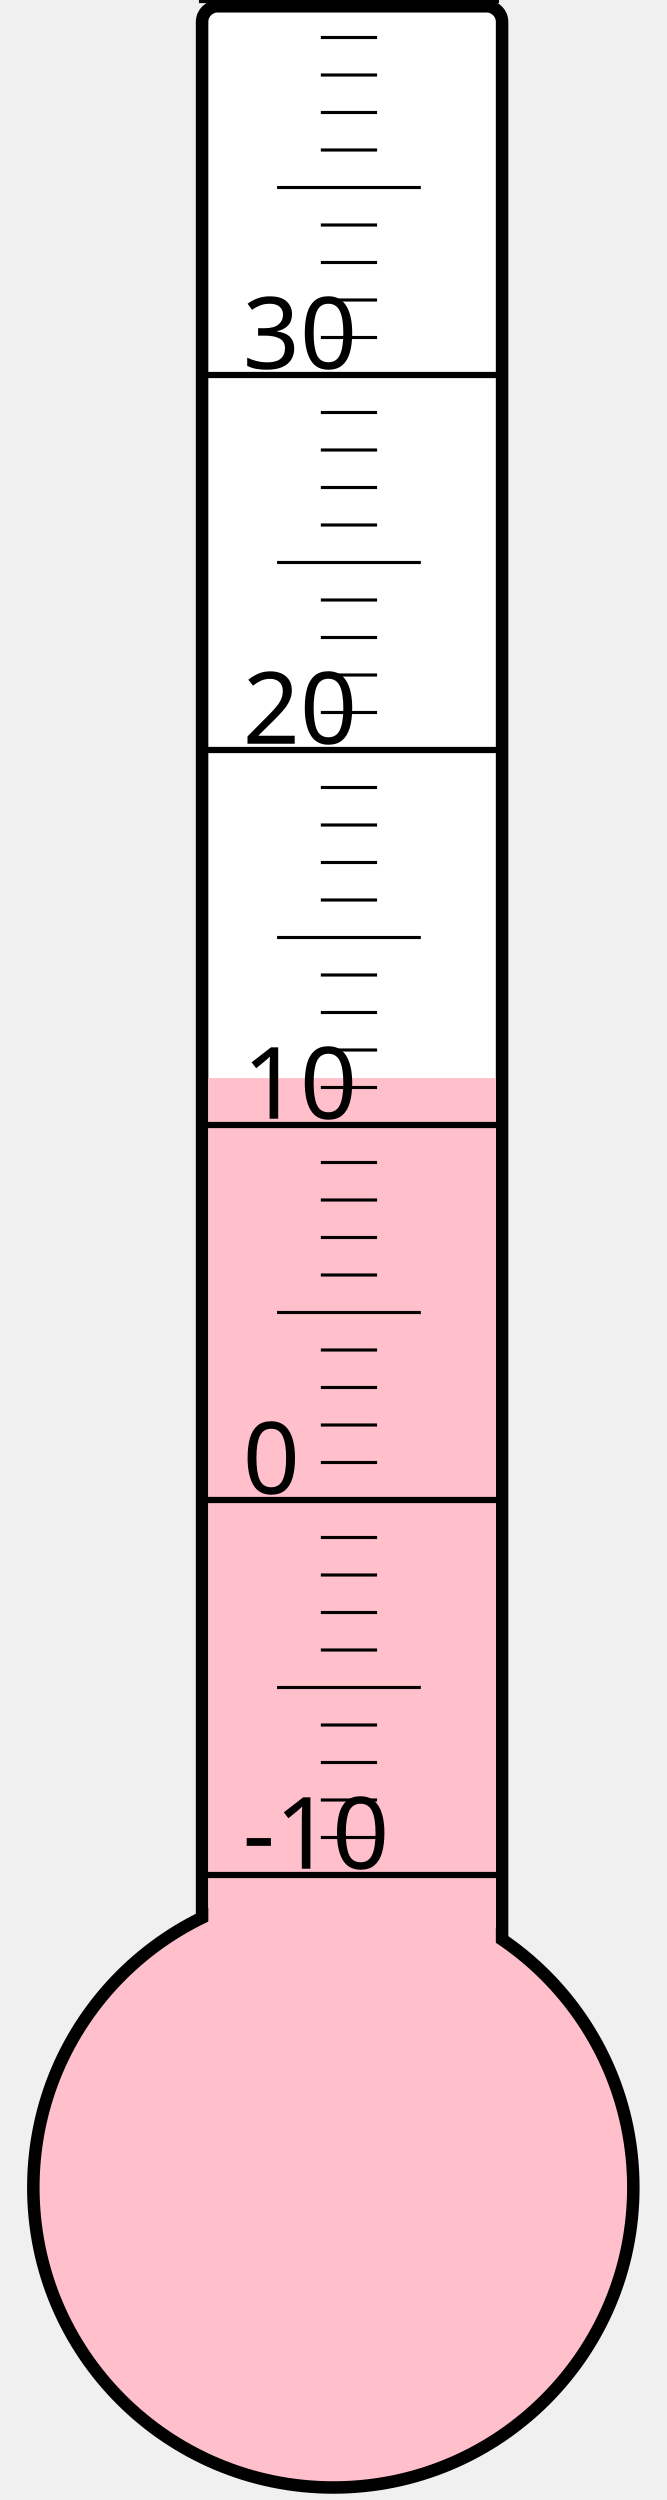
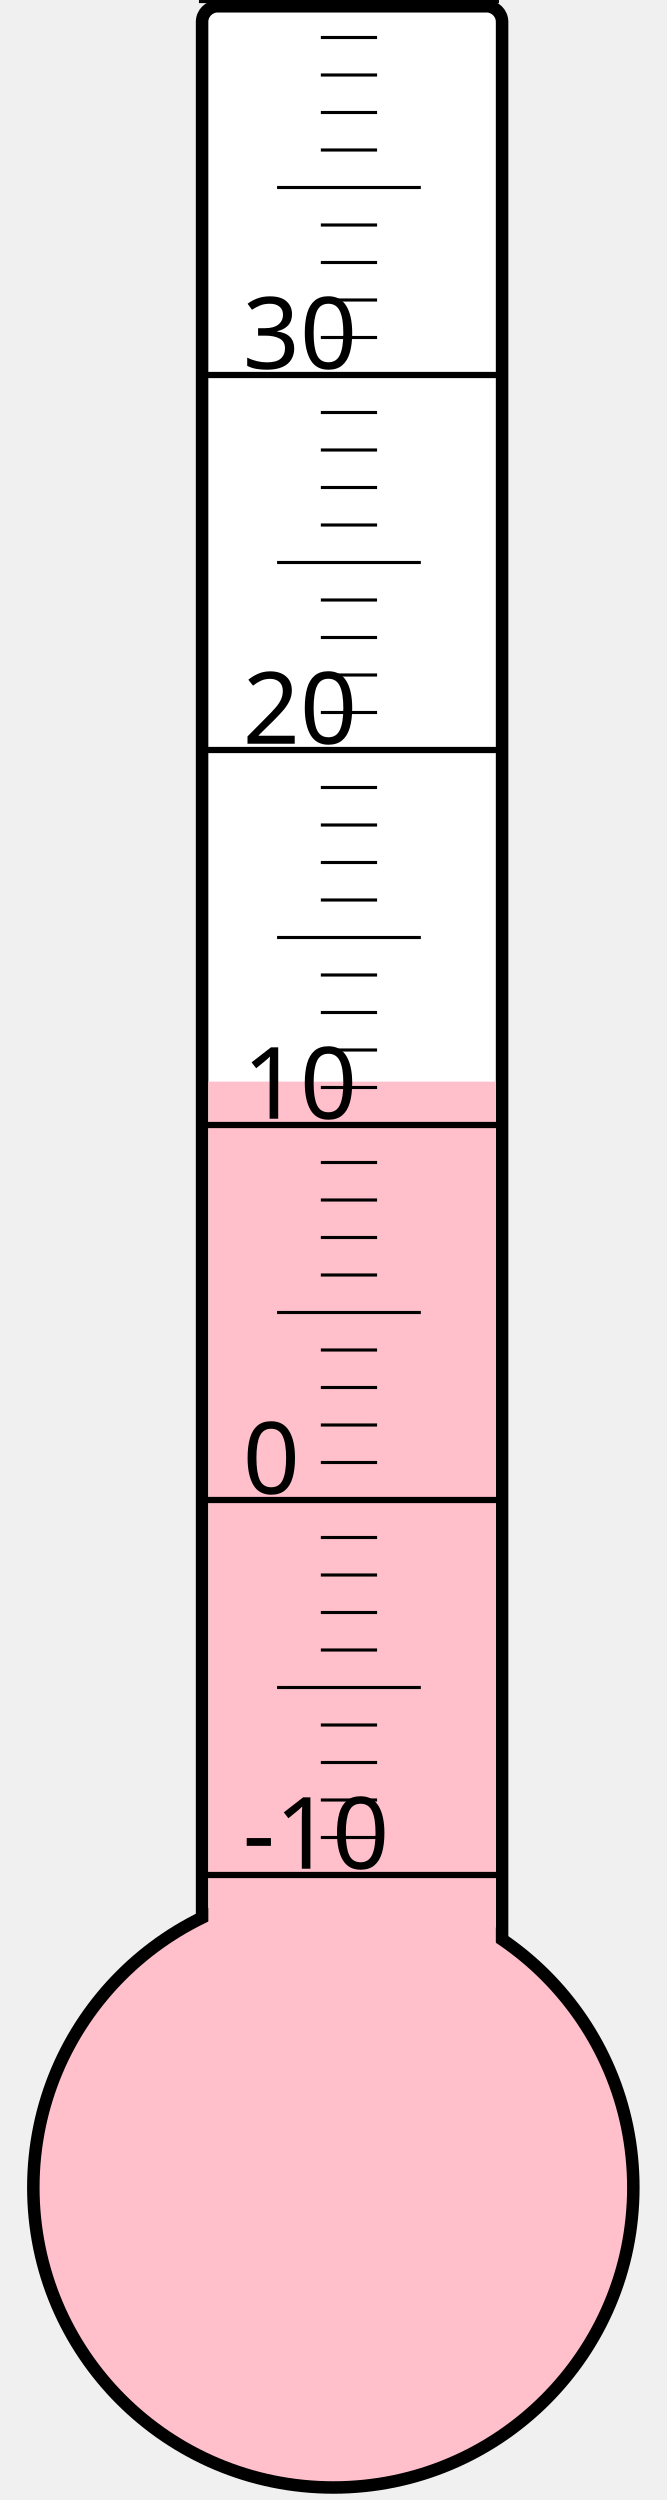
<svg xmlns="http://www.w3.org/2000/svg" width="40px" height="150px" viewBox="0 0 200 800">
  <rect width="200" height="800" x="0" y="0" style="fill: #ffffeb; fill-opacity: 0;" />
  <rect width="96" height="680" x="58" y="2" rx="5" ry="5" style="fill: white; fill-opacity: 1; stroke: black; stroke-width: 4;" />
  <circle cx="100" cy="700" r="96" style="fill: pink; stroke: black; stroke-width: 4;" />
-   <rect width="92" height="355.0" x="60" y="345.0" style="fill: pink; fill-opacity: 1; stroke-width: 0;" />
+   <rect width="92" height="353.875" x="60" y="346.125" style="fill: pink; fill-opacity: 1; stroke-width: 0;" />
  <text x="71" y="598" style="font-family: sans-serif; font-size: 24pt;">-10</text>
  <text x="71" y="478" style="font-family: sans-serif; font-size: 24pt;">0</text>
  <text x="71" y="358" style="font-family: sans-serif; font-size: 24pt;">10</text>
  <text x="71" y="238" style="font-family: sans-serif; font-size: 24pt;">20</text>
  <text x="71" y="118" style="font-family: sans-serif; font-size: 24pt;">30</text>
  <g style="stroke: black;">
    <line x1="57" y1="600" x2="153" y2="600" style="stroke-width: 2;" />
    <line x1="96" y1="588" x2="114" y2="588" style="stroke-width: 1;" />
    <line x1="96" y1="576" x2="114" y2="576" style="stroke-width: 1;" />
    <line x1="96" y1="564" x2="114" y2="564" style="stroke-width: 1;" />
    <line x1="96" y1="552" x2="114" y2="552" style="stroke-width: 1;" />
    <line x1="82" y1="540" x2="128" y2="540" style="stroke-width: 1;" />
    <line x1="96" y1="528" x2="114" y2="528" style="stroke-width: 1;" />
    <line x1="96" y1="516" x2="114" y2="516" style="stroke-width: 1;" />
    <line x1="96" y1="504" x2="114" y2="504" style="stroke-width: 1;" />
    <line x1="96" y1="492" x2="114" y2="492" style="stroke-width: 1;" />
    <line x1="57" y1="480" x2="153" y2="480" style="stroke-width: 2;" />
    <line x1="96" y1="468" x2="114" y2="468" style="stroke-width: 1;" />
    <line x1="96" y1="456" x2="114" y2="456" style="stroke-width: 1;" />
    <line x1="96" y1="444" x2="114" y2="444" style="stroke-width: 1;" />
    <line x1="96" y1="432" x2="114" y2="432" style="stroke-width: 1;" />
    <line x1="82" y1="420" x2="128" y2="420" style="stroke-width: 1;" />
    <line x1="96" y1="408" x2="114" y2="408" style="stroke-width: 1;" />
    <line x1="96" y1="396" x2="114" y2="396" style="stroke-width: 1;" />
    <line x1="96" y1="384" x2="114" y2="384" style="stroke-width: 1;" />
    <line x1="96" y1="372" x2="114" y2="372" style="stroke-width: 1;" />
    <line x1="57" y1="360" x2="153" y2="360" style="stroke-width: 2;" />
    <line x1="96" y1="348" x2="114" y2="348" style="stroke-width: 1;" />
    <line x1="96" y1="336" x2="114" y2="336" style="stroke-width: 1;" />
    <line x1="96" y1="324" x2="114" y2="324" style="stroke-width: 1;" />
    <line x1="96" y1="312" x2="114" y2="312" style="stroke-width: 1;" />
    <line x1="82" y1="300" x2="128" y2="300" style="stroke-width: 1;" />
    <line x1="96" y1="288" x2="114" y2="288" style="stroke-width: 1;" />
    <line x1="96" y1="276" x2="114" y2="276" style="stroke-width: 1;" />
    <line x1="96" y1="264" x2="114" y2="264" style="stroke-width: 1;" />
    <line x1="96" y1="252" x2="114" y2="252" style="stroke-width: 1;" />
    <line x1="57" y1="240" x2="153" y2="240" style="stroke-width: 2;" />
    <line x1="96" y1="228" x2="114" y2="228" style="stroke-width: 1;" />
    <line x1="96" y1="216" x2="114" y2="216" style="stroke-width: 1;" />
    <line x1="96" y1="204" x2="114" y2="204" style="stroke-width: 1;" />
    <line x1="96" y1="192" x2="114" y2="192" style="stroke-width: 1;" />
    <line x1="82" y1="180" x2="128" y2="180" style="stroke-width: 1;" />
    <line x1="96" y1="168" x2="114" y2="168" style="stroke-width: 1;" />
    <line x1="96" y1="156" x2="114" y2="156" style="stroke-width: 1;" />
    <line x1="96" y1="144" x2="114" y2="144" style="stroke-width: 1;" />
    <line x1="96" y1="132" x2="114" y2="132" style="stroke-width: 1;" />
    <line x1="57" y1="120" x2="153" y2="120" style="stroke-width: 2;" />
    <line x1="96" y1="108" x2="114" y2="108" style="stroke-width: 1;" />
    <line x1="96" y1="96" x2="114" y2="96" style="stroke-width: 1;" />
    <line x1="96" y1="84" x2="114" y2="84" style="stroke-width: 1;" />
    <line x1="96" y1="72" x2="114" y2="72" style="stroke-width: 1;" />
    <line x1="82" y1="60" x2="128" y2="60" style="stroke-width: 1;" />
    <line x1="96" y1="48" x2="114" y2="48" style="stroke-width: 1;" />
    <line x1="96" y1="36" x2="114" y2="36" style="stroke-width: 1;" />
    <line x1="96" y1="24" x2="114" y2="24" style="stroke-width: 1;" />
    <line x1="96" y1="12" x2="114" y2="12" style="stroke-width: 1;" />
    <line x1="57" y1="0" x2="153" y2="0" style="stroke-width: 2;" />
  </g>
</svg>
